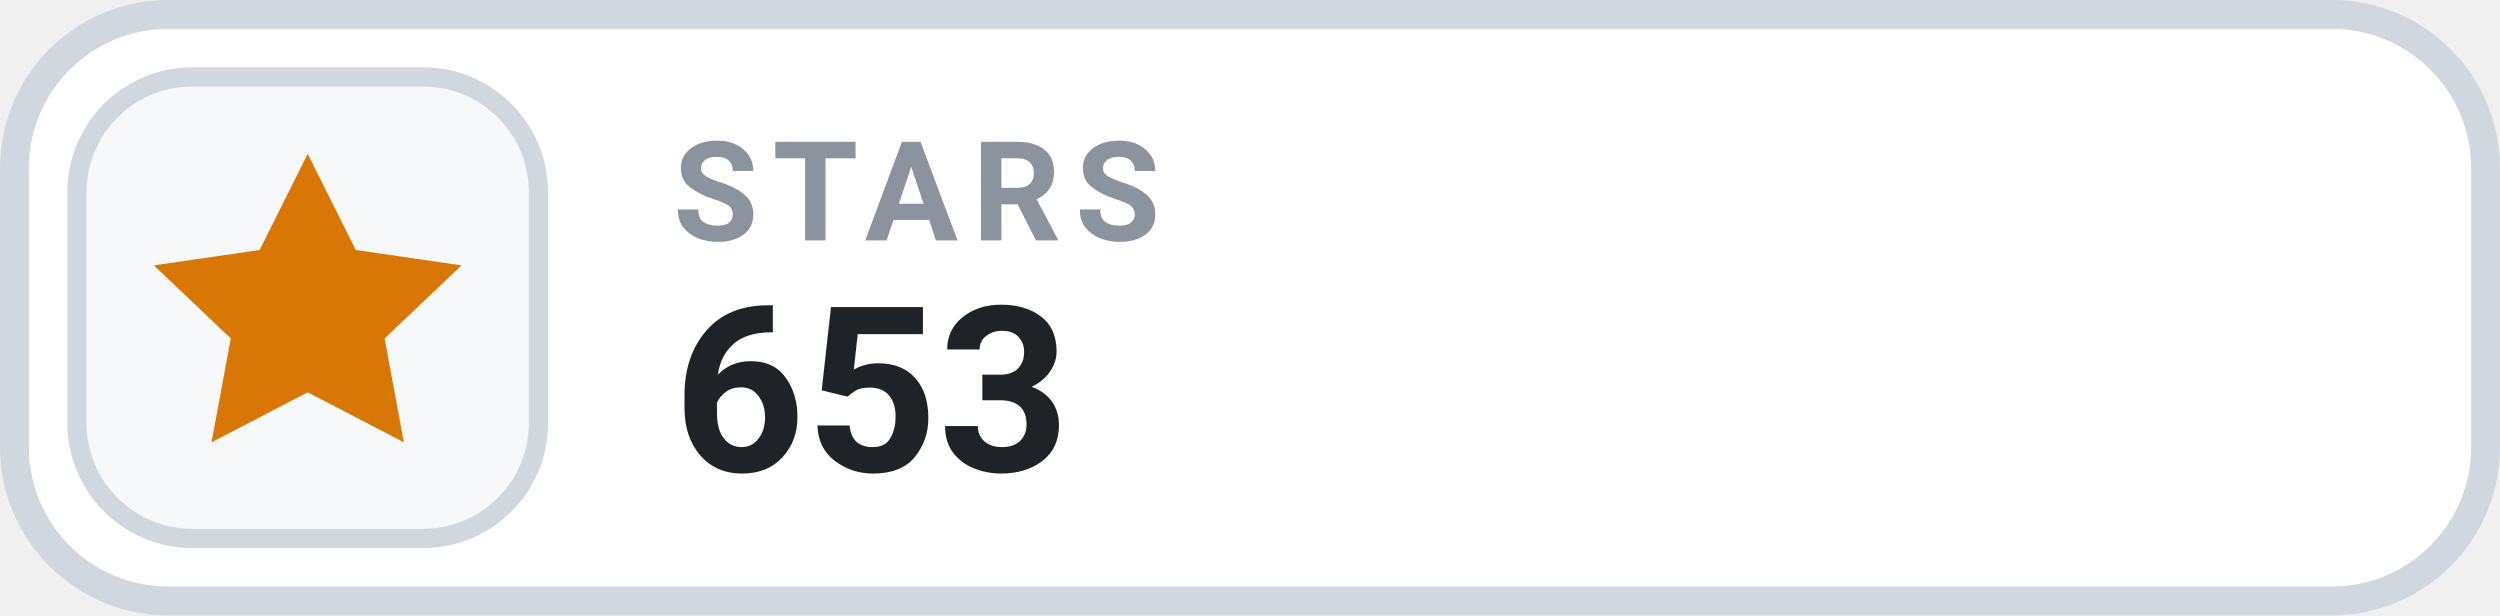
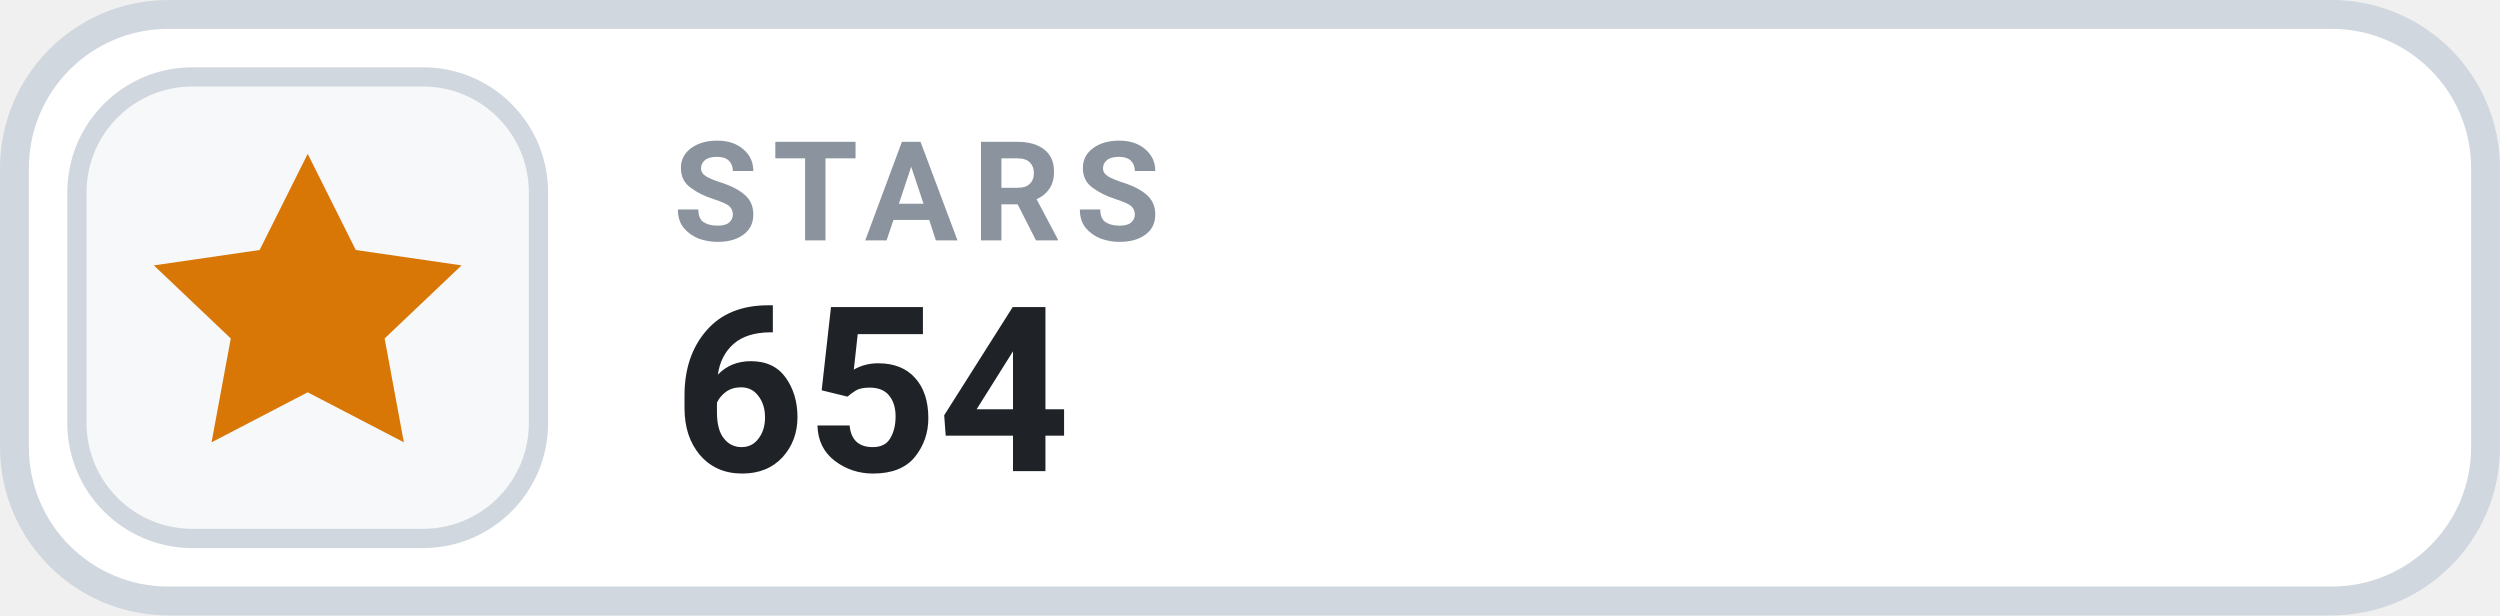
- <svg xmlns="http://www.w3.org/2000/svg" width="126" height="31.015" viewBox="0 0 130 32" role="img" aria-label="STARS 653">
+ <svg xmlns="http://www.w3.org/2000/svg" width="126" height="31.015" viewBox="0 0 130 32" role="img" aria-label="STARS 654">
  <rect x=".75" y=".75" width="128.5" height="30.5" rx="8" fill="#FFFFFF" stroke="#D0D7DE" stroke-width="1.5" />
  <rect x="4" y="4" width="24" height="24" rx="6" fill="#F6F8FA" stroke="#D0D7DE" stroke-width="1" />
  <g transform="translate(16 16)" style="color:#D97706;">
    <path d="M0 -8 l2.5 5 5.5 .8 -4 3.8 1 5.4 -5 -2.6 -5 2.6 1 -5.4 -4 -3.8 5.5 -.8 Z" fill="currentColor" />
  </g>
  <text x="35" y="12.5" fill="#8B949E" font-family="-apple-system,BlinkMacSystemFont,'Segoe UI',Roboto,Helvetica,Arial,sans-serif" font-size="7.2" font-weight="700" letter-spacing=".75">STARS</text>
-   <text x="35" y="24.5" fill="#1F2328" font-family="-apple-system,BlinkMacSystemFont,'Segoe UI',Roboto,Helvetica,Arial,sans-serif" font-size="12" font-weight="700">653</text>
+   <text x="35" y="24.5" fill="#1F2328" font-family="-apple-system,BlinkMacSystemFont,'Segoe UI',Roboto,Helvetica,Arial,sans-serif" font-size="12" font-weight="700">654</text>
</svg>
